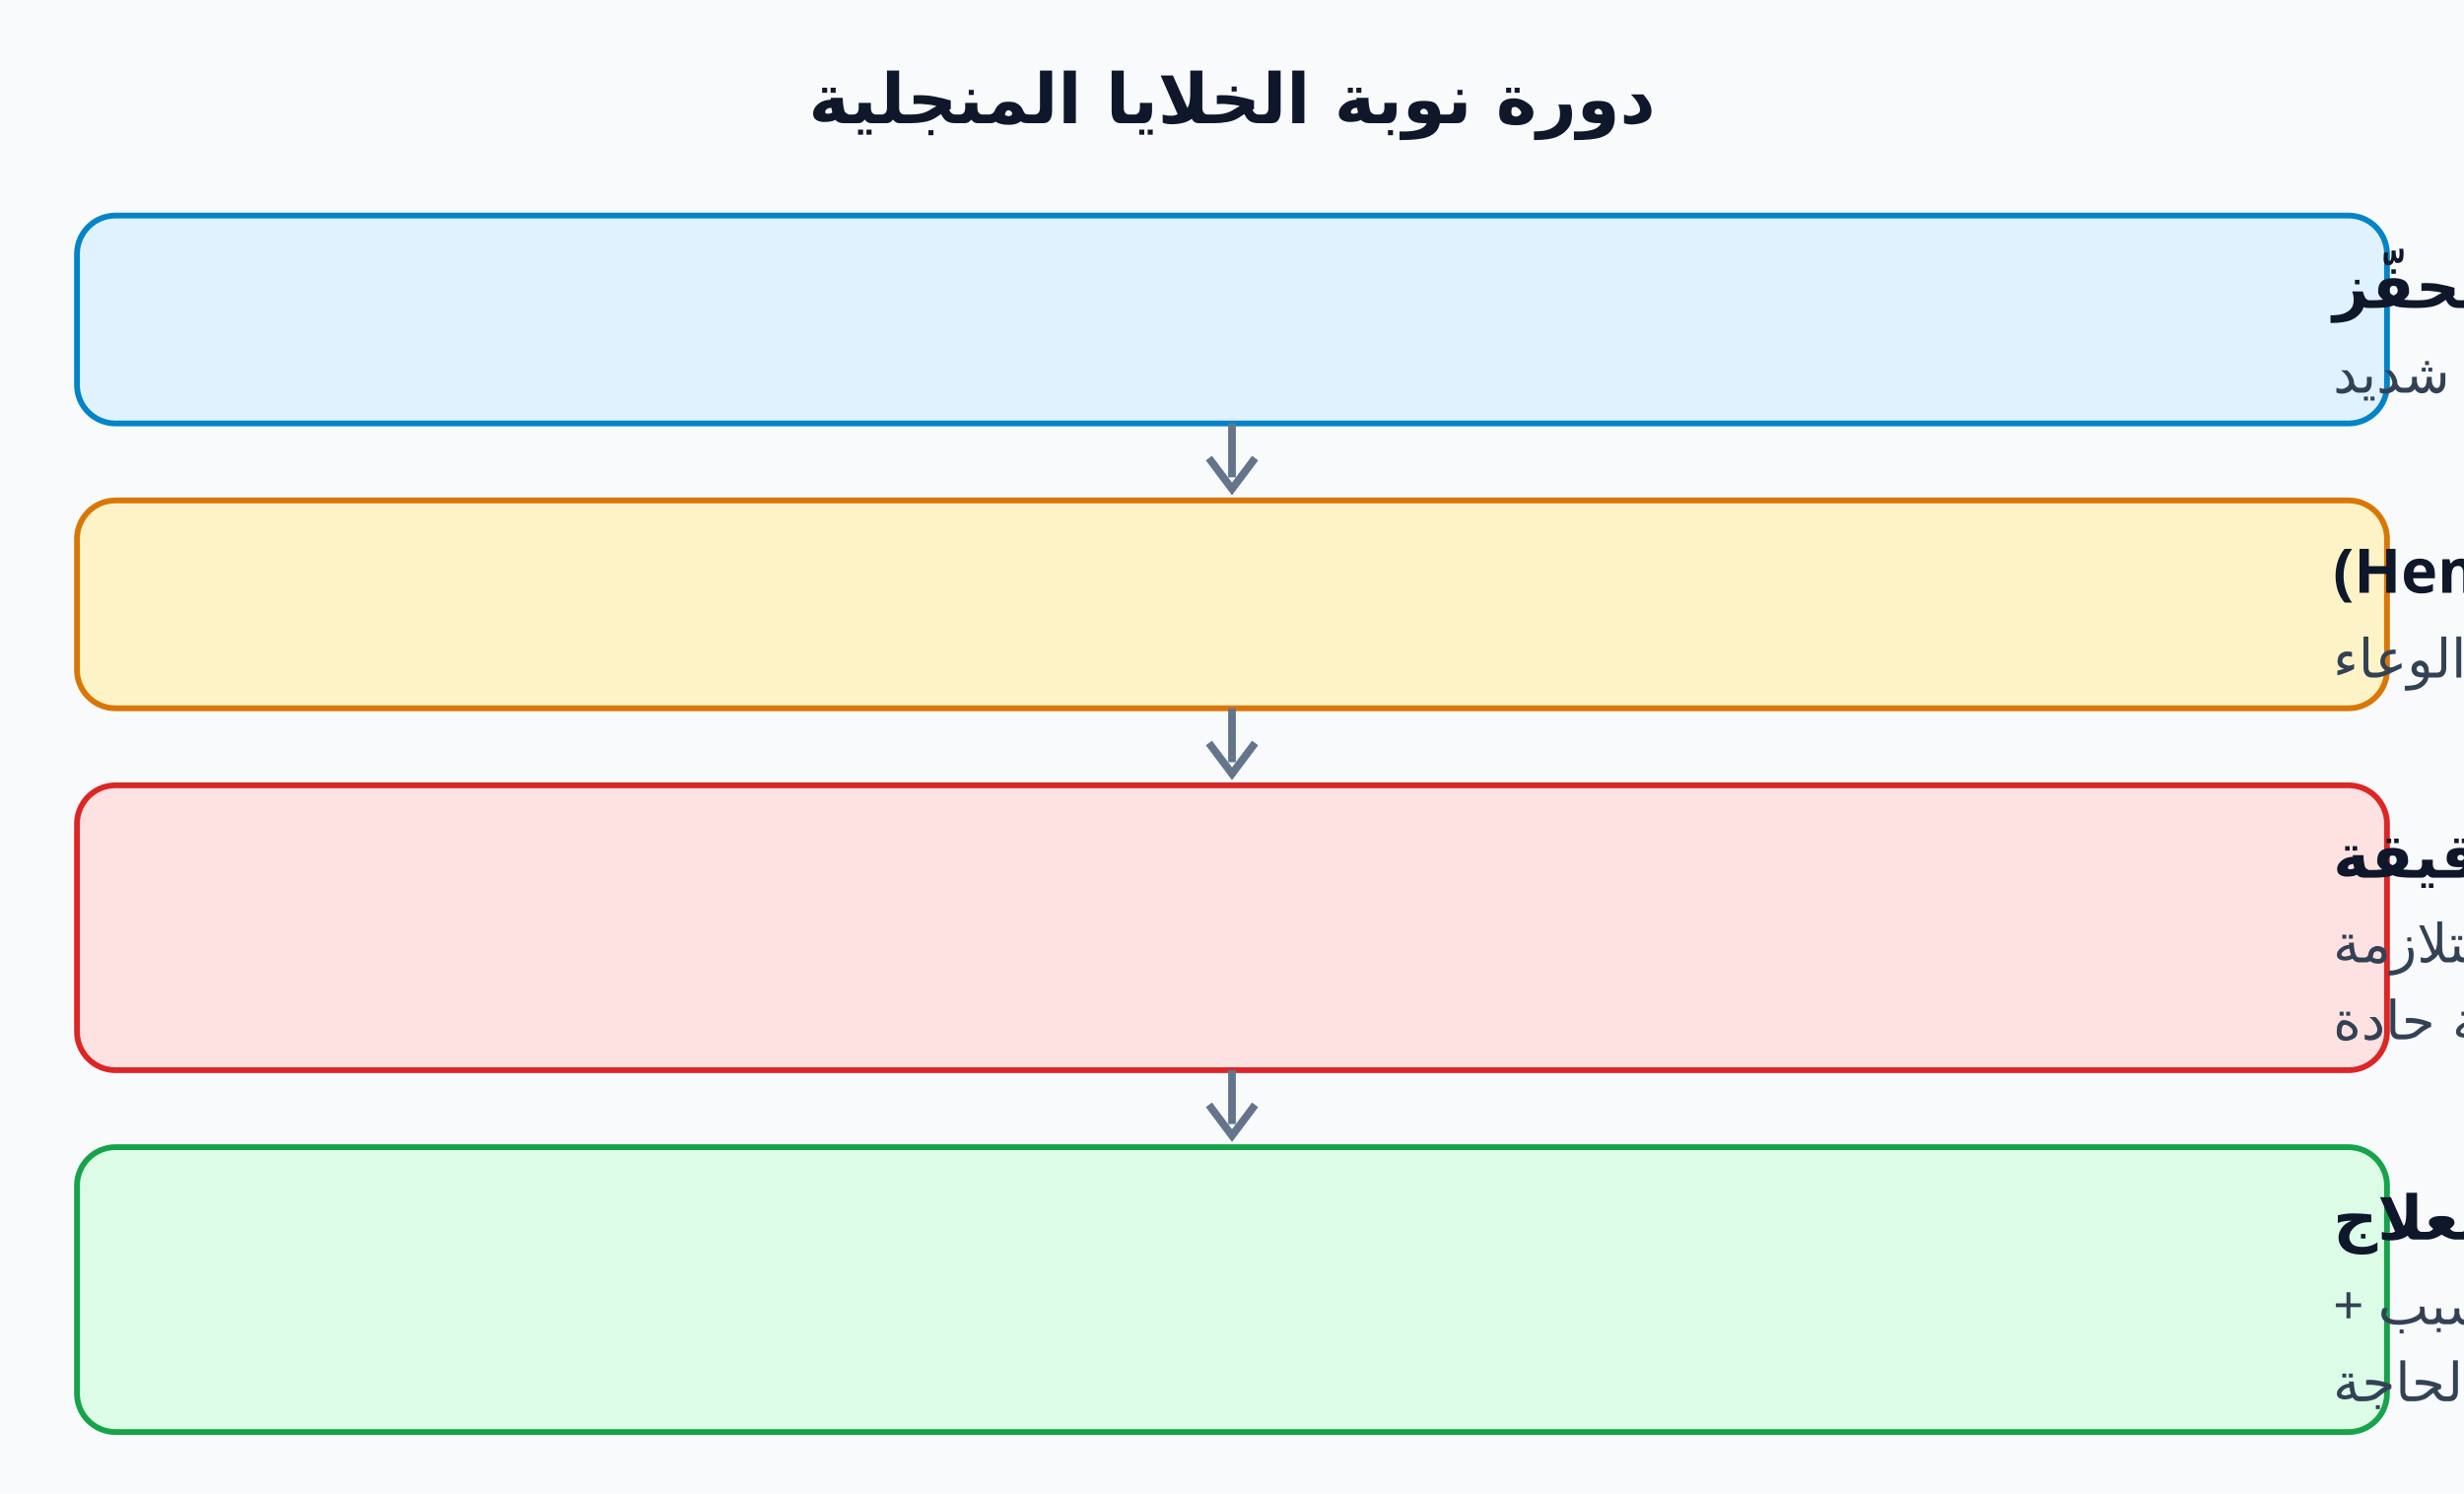
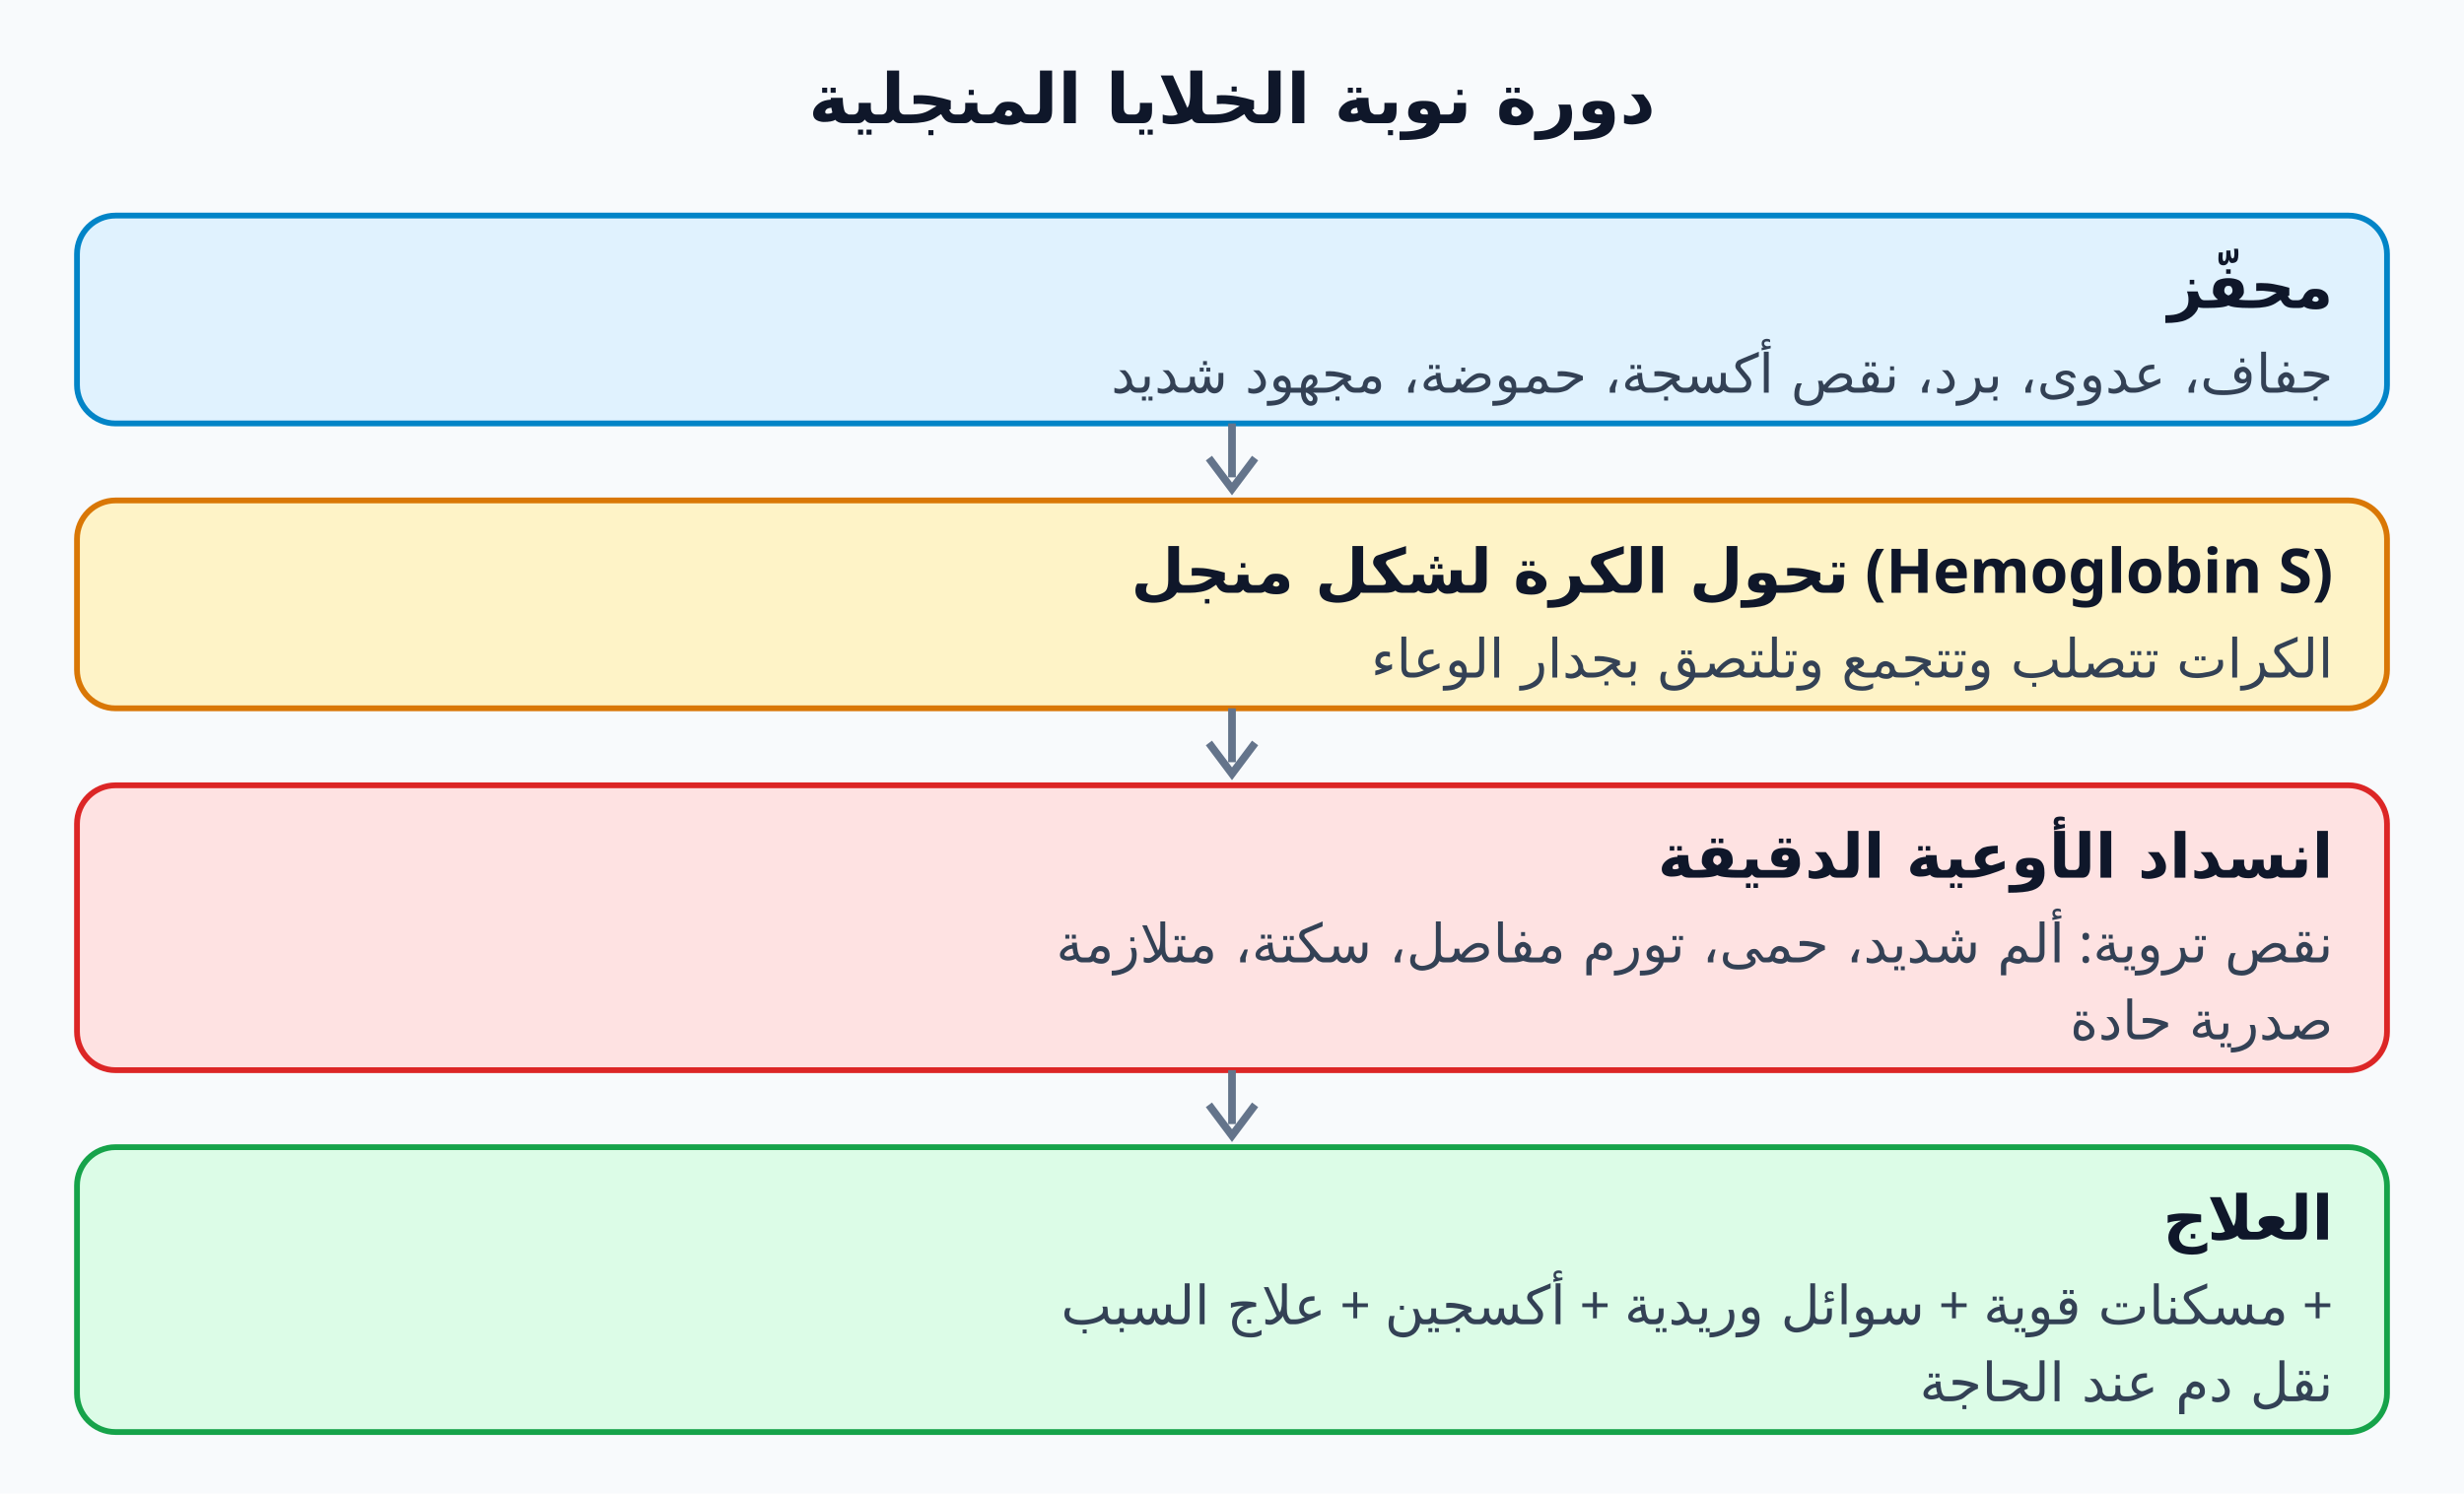
<svg xmlns="http://www.w3.org/2000/svg" viewBox="0 0 640 388" width="640" height="388" font-family="Cairo, Tahoma, sans-serif">
  <rect width="640" height="388" fill="#f8fafc" />
  <text x="320" y="32" text-anchor="middle" font-size="18" font-weight="700" fill="#0f172a" direction="rtl">دورة نوبة الخلايا المنجلية</text>
  <rect x="20" y="56" width="600" height="54" rx="10" fill="#e0f2fe" stroke="#0284c7" stroke-width="1.5" />
-   <text x="606" y="80" text-anchor="end" direction="rtl" font-size="16" font-weight="700" fill="#0f172a" style="unicode-bidi:plaintext" transform="translate(0,0)">محفّز</text>
-   <text x="606" y="102" text-anchor="end" direction="rtl" font-size="14" fill="#334155">جفاف، عدوى، برد، نقص أكسجة، حموضة، مجهود شديد</text>
+   <text x="606" y="80" text-anchor="end" font-size="16" font-weight="700" fill="#0f172a">محفّز</text>
+   <text x="606" y="102" text-anchor="end" font-size="14" fill="#334155">جفاف، عدوى، برد، نقص أكسجة، حموضة، مجهود شديد</text>
  <path d="M320 110 v14" stroke="#64748b" stroke-width="2" />
  <path d="M314 119 l6 8 l6 -8" fill="none" stroke="#64748b" stroke-width="2" />
  <rect x="20" y="130" width="600" height="54" rx="10" fill="#fef3c7" stroke="#d97706" stroke-width="1.5" />
-   <text x="606" y="154" text-anchor="end" direction="rtl" font-size="16" font-weight="700" fill="#0f172a" style="unicode-bidi:plaintext" transform="translate(0,0)">تحول الكرة لشكل منجل (Hemoglobin S)</text>
-   <text x="606" y="176" text-anchor="end" direction="rtl" font-size="14" fill="#334155">الكرات تتصلب وتتجمع وتلتصق بجدار الوعاء</text>
+   <text x="606" y="154" text-anchor="end" font-size="16" font-weight="700" fill="#0f172a">تحول الكرة لشكل منجل (Hemoglobin S)</text>
+   <text x="606" y="176" text-anchor="end" font-size="14" fill="#334155">الكرات تتصلب وتتجمع وتلتصق بجدار الوعاء</text>
  <path d="M320 184 v14" stroke="#64748b" stroke-width="2" />
  <path d="M314 193 l6 8 l6 -8" fill="none" stroke="#64748b" stroke-width="2" />
  <rect x="20" y="204" width="600" height="74" rx="10" fill="#fee2e2" stroke="#dc2626" stroke-width="1.5" />
-   <text x="606" y="228" text-anchor="end" direction="rtl" font-size="16" font-weight="700" fill="#0f172a" style="unicode-bidi:plaintext" transform="translate(0,0)">انسداد الأوعية الدقيقة</text>
-   <text x="606" y="250" text-anchor="end" direction="rtl" font-size="14" fill="#334155">نقص تروية: ألم شديد، حمى، تورم مفاصل، سكتة، متلازمة</text>
-   <text x="606" y="270" text-anchor="end" direction="rtl" font-size="14" fill="#334155">صدرية حادة</text>
+   <text x="606" y="228" text-anchor="end" font-size="16" font-weight="700" fill="#0f172a">انسداد الأوعية الدقيقة</text>
+   <text x="606" y="250" text-anchor="end" font-size="14" fill="#334155">نقص تروية: ألم شديد، حمى، تورم مفاصل، سكتة، متلازمة</text>
+   <text x="606" y="270" text-anchor="end" font-size="14" fill="#334155">صدرية حادة</text>
  <path d="M320 278 v14" stroke="#64748b" stroke-width="2" />
  <path d="M314 287 l6 8 l6 -8" fill="none" stroke="#64748b" stroke-width="2" />
  <rect x="20" y="298" width="600" height="74" rx="10" fill="#dcfce7" stroke="#16a34a" stroke-width="1.5" />
-   <text x="606" y="322" text-anchor="end" direction="rtl" font-size="16" font-weight="700" fill="#0f172a" style="unicode-bidi:plaintext" transform="translate(0,0)">العلاج</text>
-   <text x="606" y="344" text-anchor="end" direction="rtl" font-size="14" fill="#334155">مسكنات قوية + سوائل وريدية + أكسجين + علاج السبب +</text>
-   <text x="606" y="364" text-anchor="end" direction="rtl" font-size="14" fill="#334155">نقل دم عند الحاجة</text>
+   <text x="606" y="322" text-anchor="end" font-size="16" font-weight="700" fill="#0f172a">العلاج</text>
+   <text x="606" y="344" text-anchor="end" font-size="14" fill="#334155">مسكنات قوية + سوائل وريدية + أكسجين + علاج السبب +</text>
+   <text x="606" y="364" text-anchor="end" font-size="14" fill="#334155">نقل دم عند الحاجة</text>
</svg>
